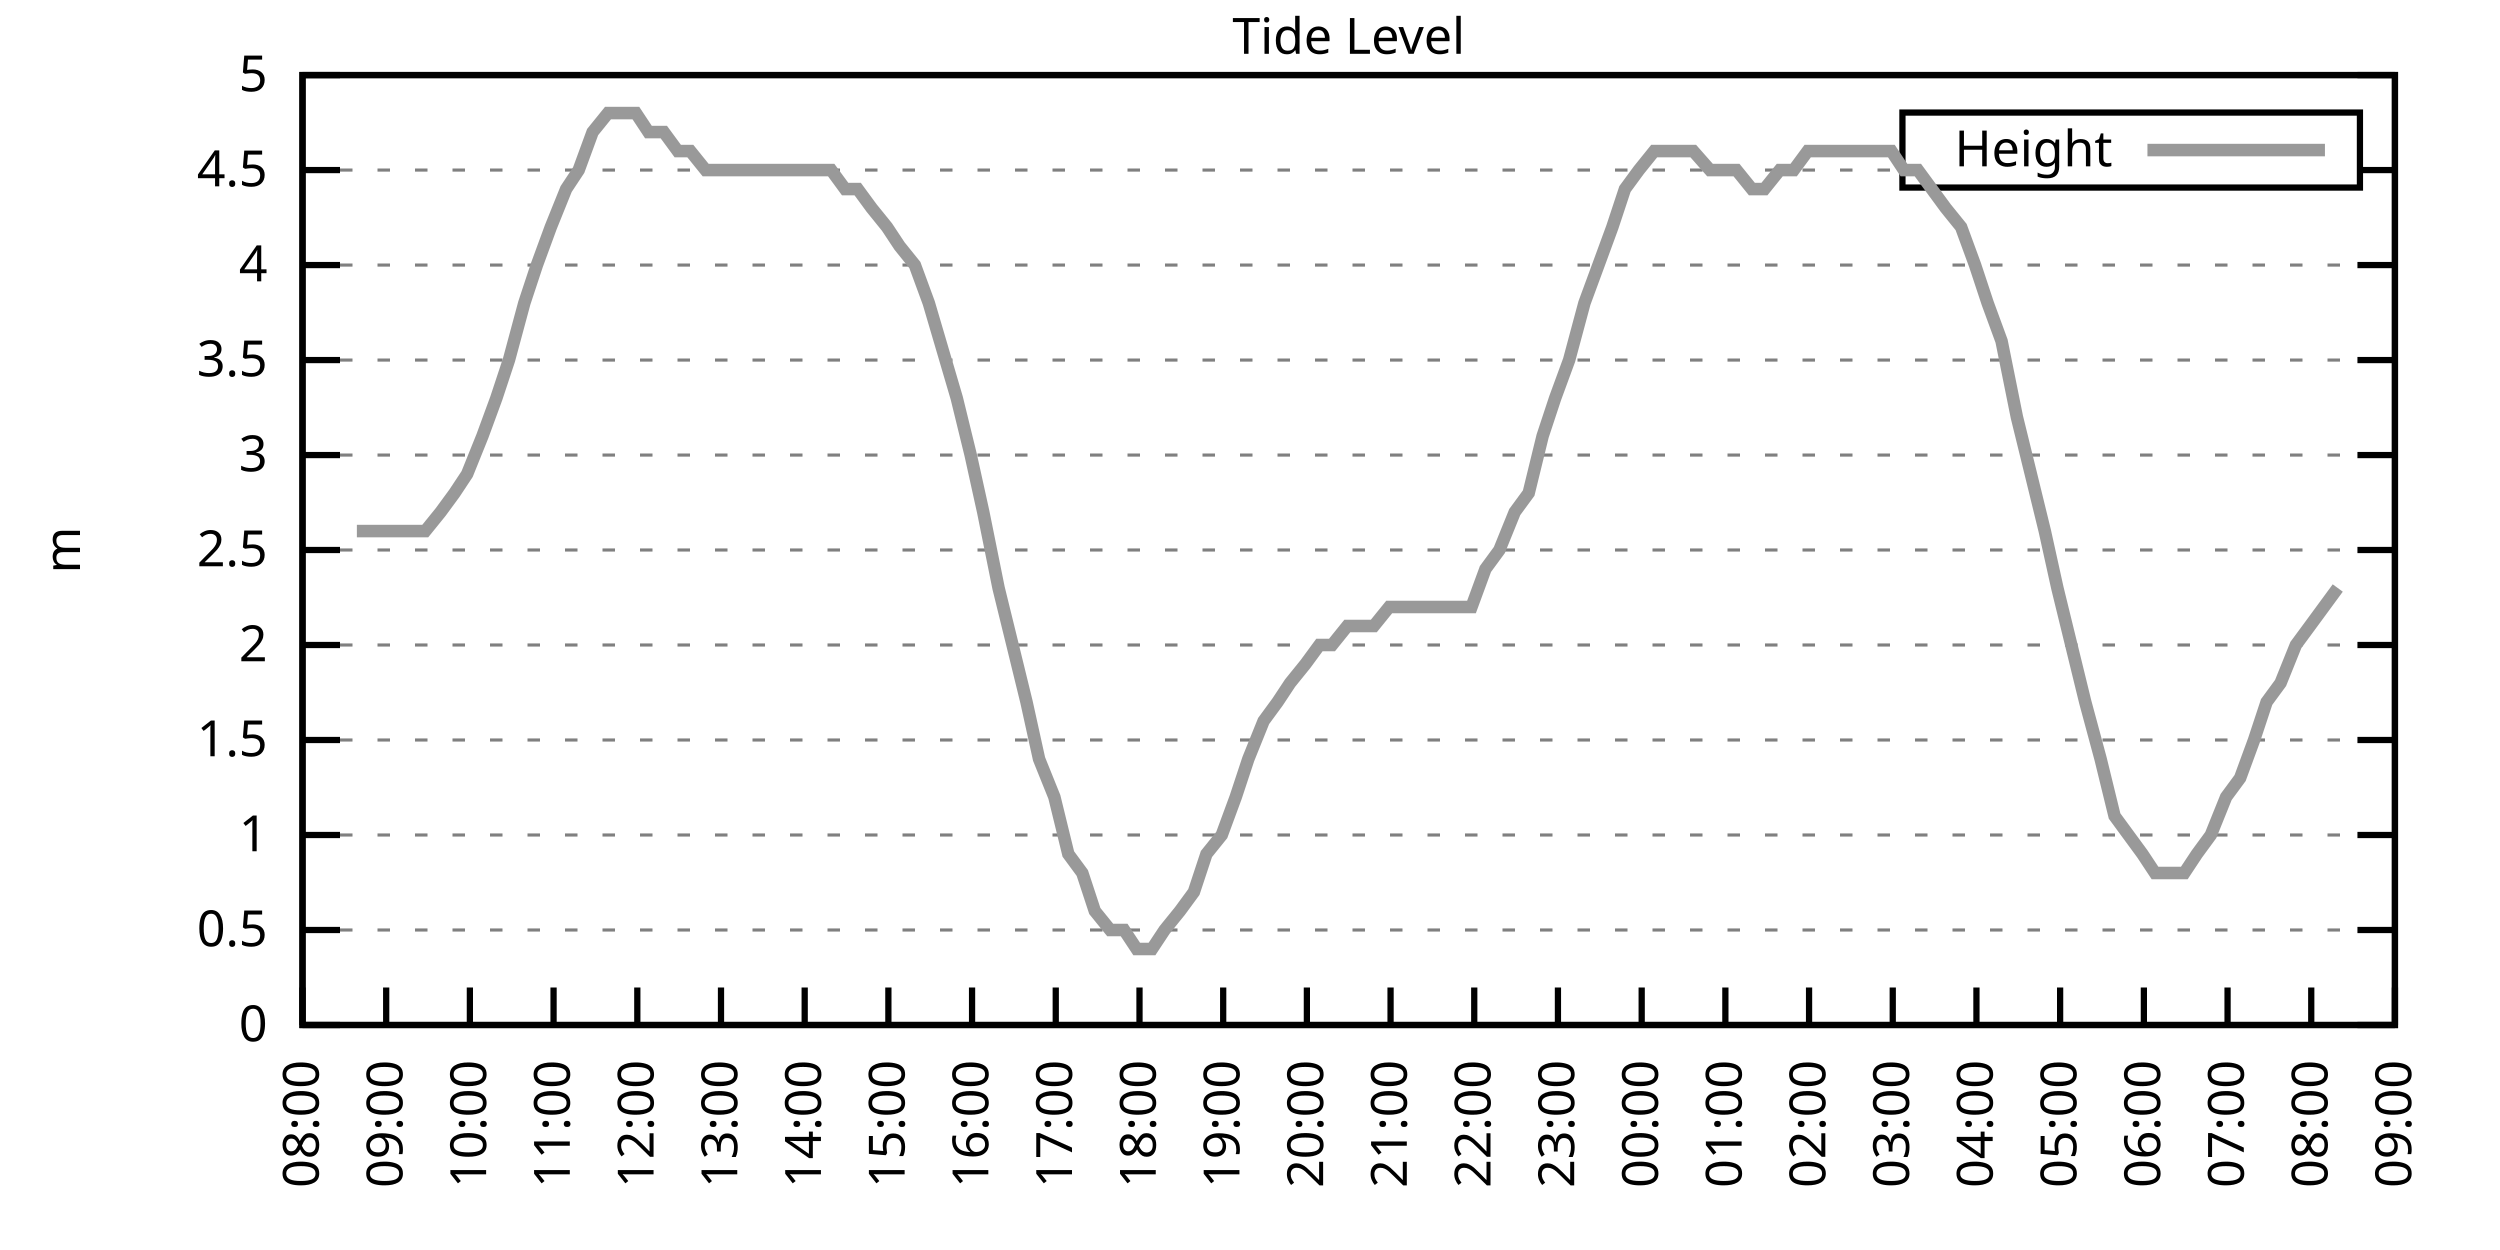
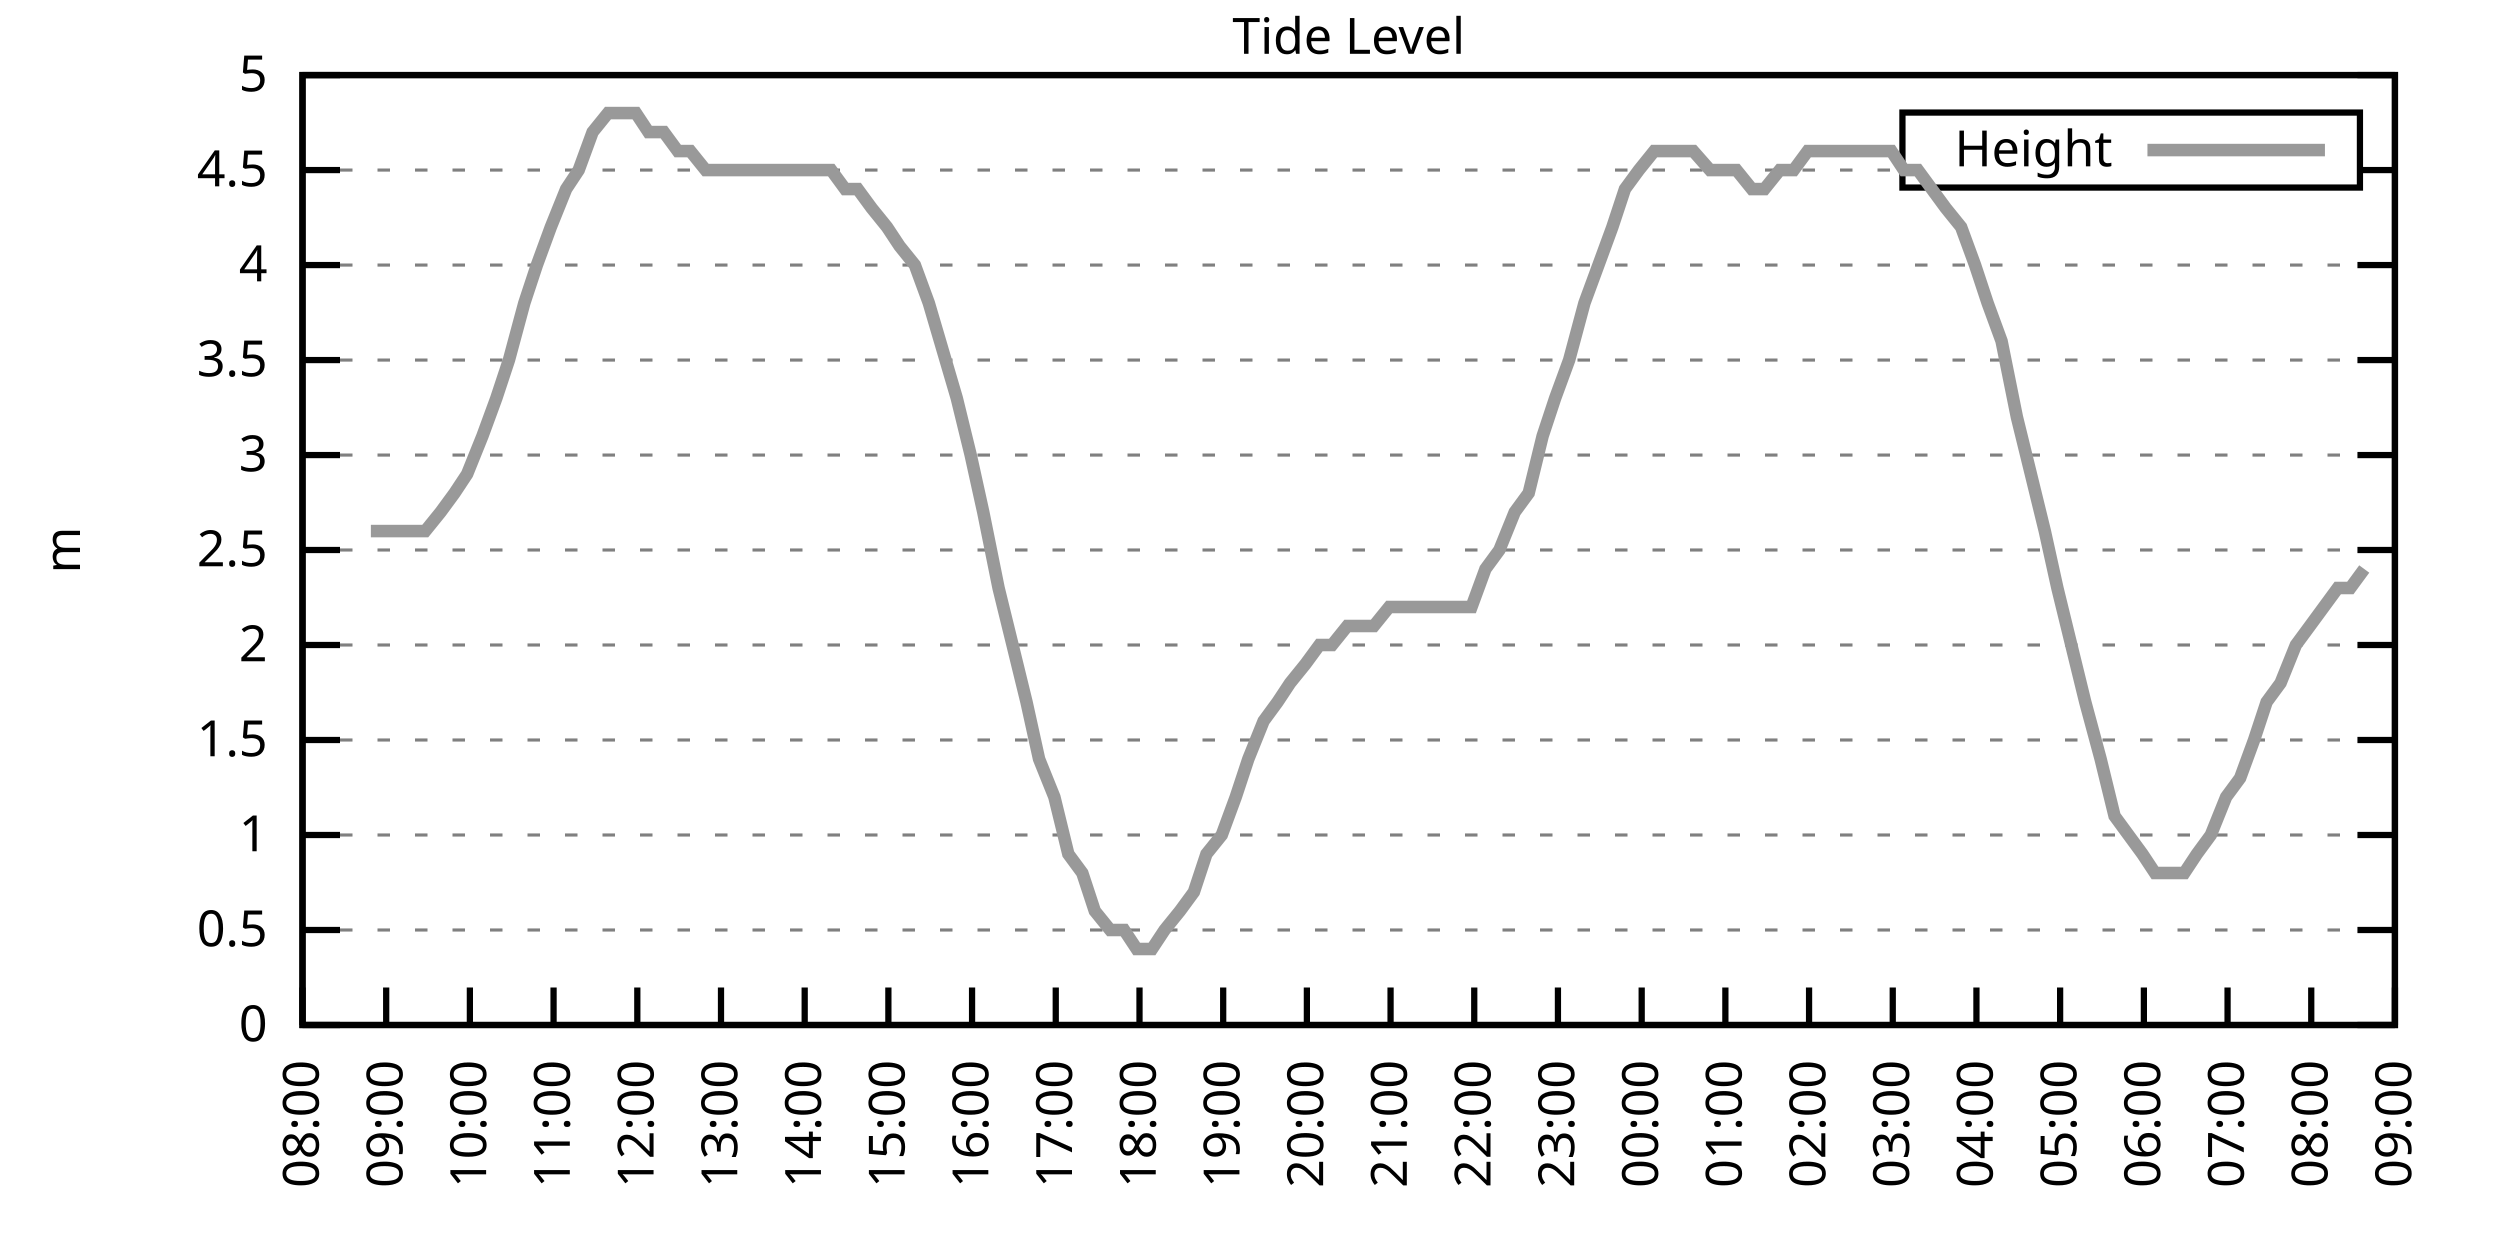
<svg xmlns="http://www.w3.org/2000/svg" xmlns:xlink="http://www.w3.org/1999/xlink" width="400" height="200" viewBox="0 0 400 200">
  <g id="gnuplot_canvas">
    <rect x="0" y="0" width="400" height="200" fill="none" />
    <defs>
      <circle id="gpDot" r="0.5" stroke-width="0.5" stroke="currentColor" />
      <path id="gpPt0" stroke-width="0.333" stroke="currentColor" d="M-1,0 h2 M0,-1 v2" />
      <path id="gpPt1" stroke-width="0.333" stroke="currentColor" d="M-1,-1 L1,1 M1,-1 L-1,1" />
      <path id="gpPt2" stroke-width="0.333" stroke="currentColor" d="M-1,0 L1,0 M0,-1 L0,1 M-1,-1 L1,1 M-1,1 L1,-1" />
      <rect id="gpPt3" stroke-width="0.333" stroke="currentColor" x="-1" y="-1" width="2" height="2" />
      <rect id="gpPt4" stroke-width="0.333" stroke="currentColor" fill="currentColor" x="-1" y="-1" width="2" height="2" />
      <circle id="gpPt5" stroke-width="0.333" stroke="currentColor" cx="0" cy="0" r="1" />
      <use xlink:href="#gpPt5" id="gpPt6" fill="currentColor" stroke="none" />
      <path id="gpPt7" stroke-width="0.333" stroke="currentColor" d="M0,-1.33 L-1.33,0.67 L1.33,0.67 z" />
      <use xlink:href="#gpPt7" id="gpPt8" fill="currentColor" stroke="none" />
      <use xlink:href="#gpPt7" id="gpPt9" stroke="currentColor" transform="rotate(180)" />
      <use xlink:href="#gpPt9" id="gpPt10" fill="currentColor" stroke="none" />
      <use xlink:href="#gpPt3" id="gpPt11" stroke="currentColor" transform="rotate(45)" />
      <use xlink:href="#gpPt11" id="gpPt12" fill="currentColor" stroke="none" />
      <path id="gpPt13" stroke-width="0.333" stroke="currentColor" d="M0,1.330 L1.265,0.411 L0.782,-1.067 L-0.782,-1.076 L-1.265,0.411 z" />
      <use xlink:href="#gpPt13" id="gpPt14" fill="currentColor" stroke="none" />
      <filter id="textbox" filterUnits="objectBoundingBox" x="0" y="0" height="1" width="1">
        <feFlood flood-color="white" flood-opacity="1" result="bgnd" />
        <feComposite in="SourceGraphic" in2="bgnd" operator="atop" />
      </filter>
      <filter id="greybox" filterUnits="objectBoundingBox" x="0" y="0" height="1" width="1">
        <feFlood flood-color="lightgrey" flood-opacity="1" result="grey" />
        <feComposite in="SourceGraphic" in2="grey" operator="atop" />
      </filter>
    </defs>
    <g fill="none" color="white" stroke="currentColor" stroke-width="1.00" stroke-linecap="butt" stroke-linejoin="miter">
</g>
    <g fill="none" color="black" stroke="currentColor" stroke-width="1.00" stroke-linecap="butt" stroke-linejoin="miter">
      <g stroke="none" shape-rendering="crispEdges">
        <polygon fill="rgb(255, 255, 255)" points="48.40,164.00 383.18,164.00 383.18,12.02 48.40,12.02 " />
      </g>
    </g>
    <g fill="none" color="black" stroke="currentColor" stroke-width="1.00" stroke-linecap="butt" stroke-linejoin="miter">
</g>
    <g fill="none" color="black" stroke="black" stroke-width="0.50" stroke-linecap="butt" stroke-linejoin="miter">
</g>
    <g fill="none" color="gray" stroke="currentColor" stroke-width="0.50" stroke-linecap="butt" stroke-linejoin="miter">
      <path stroke="gray" stroke-dasharray="2,4" class="gridline" d="M48.40,164.00 L383.19,164.00  " />
    </g>
    <g fill="none" color="gray" stroke="gray" stroke-width="1.00" stroke-linecap="butt" stroke-linejoin="miter">
</g>
    <g fill="none" color="black" stroke="currentColor" stroke-width="1.00" stroke-linecap="butt" stroke-linejoin="miter">
      <path stroke="black" d="M48.40,164.00 L54.40,164.00 M383.19,164.00 L377.19,164.00  " />
      <g transform="translate(42.80,166.60)" stroke="none" fill="black" font-family="Sans" font-size="8.00" text-anchor="end">
        <text>
          <tspan font-family="Sans"> 0</tspan>
        </text>
      </g>
    </g>
    <g fill="none" color="black" stroke="currentColor" stroke-width="1.00" stroke-linecap="butt" stroke-linejoin="miter">
</g>
    <g fill="none" color="black" stroke="black" stroke-width="0.50" stroke-linecap="butt" stroke-linejoin="miter">
</g>
    <g fill="none" color="gray" stroke="currentColor" stroke-width="0.50" stroke-linecap="butt" stroke-linejoin="miter">
      <path stroke="gray" stroke-dasharray="2,4" class="gridline" d="M48.40,148.80 L383.19,148.80  " />
    </g>
    <g fill="none" color="gray" stroke="gray" stroke-width="1.00" stroke-linecap="butt" stroke-linejoin="miter">
</g>
    <g fill="none" color="black" stroke="currentColor" stroke-width="1.00" stroke-linecap="butt" stroke-linejoin="miter">
      <path stroke="black" d="M48.40,148.80 L54.40,148.80 M383.19,148.80 L377.19,148.80  " />
      <g transform="translate(42.80,151.40)" stroke="none" fill="black" font-family="Sans" font-size="8.00" text-anchor="end">
        <text>
          <tspan font-family="Sans"> 0.5</tspan>
        </text>
      </g>
    </g>
    <g fill="none" color="black" stroke="currentColor" stroke-width="1.00" stroke-linecap="butt" stroke-linejoin="miter">
</g>
    <g fill="none" color="black" stroke="black" stroke-width="0.50" stroke-linecap="butt" stroke-linejoin="miter">
</g>
    <g fill="none" color="gray" stroke="currentColor" stroke-width="0.50" stroke-linecap="butt" stroke-linejoin="miter">
      <path stroke="gray" stroke-dasharray="2,4" class="gridline" d="M48.40,133.60 L383.19,133.60  " />
    </g>
    <g fill="none" color="gray" stroke="gray" stroke-width="1.00" stroke-linecap="butt" stroke-linejoin="miter">
</g>
    <g fill="none" color="black" stroke="currentColor" stroke-width="1.00" stroke-linecap="butt" stroke-linejoin="miter">
      <path stroke="black" d="M48.40,133.60 L54.40,133.60 M383.19,133.60 L377.19,133.60  " />
      <g transform="translate(42.80,136.20)" stroke="none" fill="black" font-family="Sans" font-size="8.00" text-anchor="end">
        <text>
          <tspan font-family="Sans"> 1</tspan>
        </text>
      </g>
    </g>
    <g fill="none" color="black" stroke="currentColor" stroke-width="1.00" stroke-linecap="butt" stroke-linejoin="miter">
</g>
    <g fill="none" color="black" stroke="black" stroke-width="0.50" stroke-linecap="butt" stroke-linejoin="miter">
</g>
    <g fill="none" color="gray" stroke="currentColor" stroke-width="0.50" stroke-linecap="butt" stroke-linejoin="miter">
      <path stroke="gray" stroke-dasharray="2,4" class="gridline" d="M48.40,118.40 L383.19,118.40  " />
    </g>
    <g fill="none" color="gray" stroke="gray" stroke-width="1.00" stroke-linecap="butt" stroke-linejoin="miter">
</g>
    <g fill="none" color="black" stroke="currentColor" stroke-width="1.00" stroke-linecap="butt" stroke-linejoin="miter">
      <path stroke="black" d="M48.40,118.40 L54.40,118.40 M383.19,118.40 L377.19,118.40  " />
      <g transform="translate(42.80,121.00)" stroke="none" fill="black" font-family="Sans" font-size="8.00" text-anchor="end">
        <text>
          <tspan font-family="Sans"> 1.5</tspan>
        </text>
      </g>
    </g>
    <g fill="none" color="black" stroke="currentColor" stroke-width="1.00" stroke-linecap="butt" stroke-linejoin="miter">
</g>
    <g fill="none" color="black" stroke="black" stroke-width="0.50" stroke-linecap="butt" stroke-linejoin="miter">
</g>
    <g fill="none" color="gray" stroke="currentColor" stroke-width="0.50" stroke-linecap="butt" stroke-linejoin="miter">
      <path stroke="gray" stroke-dasharray="2,4" class="gridline" d="M48.40,103.20 L383.19,103.20  " />
    </g>
    <g fill="none" color="gray" stroke="gray" stroke-width="1.00" stroke-linecap="butt" stroke-linejoin="miter">
</g>
    <g fill="none" color="black" stroke="currentColor" stroke-width="1.00" stroke-linecap="butt" stroke-linejoin="miter">
      <path stroke="black" d="M48.40,103.20 L54.40,103.20 M383.19,103.20 L377.19,103.20  " />
      <g transform="translate(42.80,105.80)" stroke="none" fill="black" font-family="Sans" font-size="8.00" text-anchor="end">
        <text>
          <tspan font-family="Sans"> 2</tspan>
        </text>
      </g>
    </g>
    <g fill="none" color="black" stroke="currentColor" stroke-width="1.00" stroke-linecap="butt" stroke-linejoin="miter">
</g>
    <g fill="none" color="black" stroke="black" stroke-width="0.50" stroke-linecap="butt" stroke-linejoin="miter">
</g>
    <g fill="none" color="gray" stroke="currentColor" stroke-width="0.50" stroke-linecap="butt" stroke-linejoin="miter">
      <path stroke="gray" stroke-dasharray="2,4" class="gridline" d="M48.40,88.00 L383.19,88.00  " />
    </g>
    <g fill="none" color="gray" stroke="gray" stroke-width="1.00" stroke-linecap="butt" stroke-linejoin="miter">
</g>
    <g fill="none" color="black" stroke="currentColor" stroke-width="1.00" stroke-linecap="butt" stroke-linejoin="miter">
      <path stroke="black" d="M48.40,88.00 L54.40,88.00 M383.19,88.00 L377.19,88.00  " />
      <g transform="translate(42.80,90.60)" stroke="none" fill="black" font-family="Sans" font-size="8.00" text-anchor="end">
        <text>
          <tspan font-family="Sans"> 2.5</tspan>
        </text>
      </g>
    </g>
    <g fill="none" color="black" stroke="currentColor" stroke-width="1.00" stroke-linecap="butt" stroke-linejoin="miter">
</g>
    <g fill="none" color="black" stroke="black" stroke-width="0.50" stroke-linecap="butt" stroke-linejoin="miter">
</g>
    <g fill="none" color="gray" stroke="currentColor" stroke-width="0.50" stroke-linecap="butt" stroke-linejoin="miter">
      <path stroke="gray" stroke-dasharray="2,4" class="gridline" d="M48.40,72.81 L383.19,72.81  " />
    </g>
    <g fill="none" color="gray" stroke="gray" stroke-width="1.00" stroke-linecap="butt" stroke-linejoin="miter">
</g>
    <g fill="none" color="black" stroke="currentColor" stroke-width="1.00" stroke-linecap="butt" stroke-linejoin="miter">
      <path stroke="black" d="M48.40,72.81 L54.40,72.81 M383.19,72.81 L377.19,72.81  " />
      <g transform="translate(42.80,75.41)" stroke="none" fill="black" font-family="Sans" font-size="8.00" text-anchor="end">
        <text>
          <tspan font-family="Sans"> 3</tspan>
        </text>
      </g>
    </g>
    <g fill="none" color="black" stroke="currentColor" stroke-width="1.00" stroke-linecap="butt" stroke-linejoin="miter">
</g>
    <g fill="none" color="black" stroke="black" stroke-width="0.50" stroke-linecap="butt" stroke-linejoin="miter">
</g>
    <g fill="none" color="gray" stroke="currentColor" stroke-width="0.50" stroke-linecap="butt" stroke-linejoin="miter">
      <path stroke="gray" stroke-dasharray="2,4" class="gridline" d="M48.40,57.61 L383.19,57.61  " />
    </g>
    <g fill="none" color="gray" stroke="gray" stroke-width="1.00" stroke-linecap="butt" stroke-linejoin="miter">
</g>
    <g fill="none" color="black" stroke="currentColor" stroke-width="1.00" stroke-linecap="butt" stroke-linejoin="miter">
      <path stroke="black" d="M48.40,57.61 L54.40,57.61 M383.19,57.61 L377.19,57.61  " />
      <g transform="translate(42.80,60.21)" stroke="none" fill="black" font-family="Sans" font-size="8.00" text-anchor="end">
        <text>
          <tspan font-family="Sans"> 3.5</tspan>
        </text>
      </g>
    </g>
    <g fill="none" color="black" stroke="currentColor" stroke-width="1.00" stroke-linecap="butt" stroke-linejoin="miter">
</g>
    <g fill="none" color="black" stroke="black" stroke-width="0.50" stroke-linecap="butt" stroke-linejoin="miter">
</g>
    <g fill="none" color="gray" stroke="currentColor" stroke-width="0.50" stroke-linecap="butt" stroke-linejoin="miter">
      <path stroke="gray" stroke-dasharray="2,4" class="gridline" d="M48.40,42.41 L383.19,42.41  " />
    </g>
    <g fill="none" color="gray" stroke="gray" stroke-width="1.00" stroke-linecap="butt" stroke-linejoin="miter">
</g>
    <g fill="none" color="black" stroke="currentColor" stroke-width="1.00" stroke-linecap="butt" stroke-linejoin="miter">
      <path stroke="black" d="M48.40,42.41 L54.40,42.41 M383.19,42.41 L377.19,42.41  " />
      <g transform="translate(42.80,45.01)" stroke="none" fill="black" font-family="Sans" font-size="8.00" text-anchor="end">
        <text>
          <tspan font-family="Sans"> 4</tspan>
        </text>
      </g>
    </g>
    <g fill="none" color="black" stroke="currentColor" stroke-width="1.00" stroke-linecap="butt" stroke-linejoin="miter">
</g>
    <g fill="none" color="black" stroke="black" stroke-width="0.50" stroke-linecap="butt" stroke-linejoin="miter">
</g>
    <g fill="none" color="gray" stroke="currentColor" stroke-width="0.50" stroke-linecap="butt" stroke-linejoin="miter">
      <path stroke="gray" stroke-dasharray="2,4" class="gridline" d="M48.40,27.21 L304.39,27.21 M377.59,27.21 L383.19,27.21  " />
    </g>
    <g fill="none" color="gray" stroke="gray" stroke-width="1.00" stroke-linecap="butt" stroke-linejoin="miter">
</g>
    <g fill="none" color="black" stroke="currentColor" stroke-width="1.00" stroke-linecap="butt" stroke-linejoin="miter">
      <path stroke="black" d="M48.40,27.21 L54.40,27.21 M383.19,27.21 L377.19,27.21  " />
      <g transform="translate(42.80,29.81)" stroke="none" fill="black" font-family="Sans" font-size="8.00" text-anchor="end">
        <text>
          <tspan font-family="Sans"> 4.5</tspan>
        </text>
      </g>
    </g>
    <g fill="none" color="black" stroke="currentColor" stroke-width="1.00" stroke-linecap="butt" stroke-linejoin="miter">
</g>
    <g fill="none" color="black" stroke="black" stroke-width="0.50" stroke-linecap="butt" stroke-linejoin="miter">
</g>
    <g fill="none" color="gray" stroke="currentColor" stroke-width="0.50" stroke-linecap="butt" stroke-linejoin="miter">
      <path stroke="gray" stroke-dasharray="2,4" class="gridline" d="M48.40,12.01 L383.19,12.01  " />
    </g>
    <g fill="none" color="gray" stroke="gray" stroke-width="1.00" stroke-linecap="butt" stroke-linejoin="miter">
</g>
    <g fill="none" color="black" stroke="currentColor" stroke-width="1.00" stroke-linecap="butt" stroke-linejoin="miter">
      <path stroke="black" d="M48.40,12.01 L54.40,12.01 M383.19,12.01 L377.19,12.01  " />
      <g transform="translate(42.80,14.61)" stroke="none" fill="black" font-family="Sans" font-size="8.00" text-anchor="end">
        <text>
          <tspan font-family="Sans"> 5</tspan>
        </text>
      </g>
    </g>
    <g fill="none" color="black" stroke="currentColor" stroke-width="1.00" stroke-linecap="butt" stroke-linejoin="miter">
      <path stroke="black" d="M48.40,164.00 L48.40,158.00  " />
      <g transform="translate(51.00,169.60) rotate(270.00)" stroke="none" fill="black" font-family="Sans" font-size="8.00" text-anchor="end">
        <text>
          <tspan font-family="Sans">08:00</tspan>
        </text>
      </g>
    </g>
    <g fill="none" color="black" stroke="currentColor" stroke-width="1.00" stroke-linecap="butt" stroke-linejoin="miter">
      <path stroke="black" d="M61.79,164.00 L61.79,158.00  " />
      <g transform="translate(64.39,169.60) rotate(270.00)" stroke="none" fill="black" font-family="Sans" font-size="8.00" text-anchor="end">
        <text>
          <tspan font-family="Sans">09:00</tspan>
        </text>
      </g>
    </g>
    <g fill="none" color="black" stroke="currentColor" stroke-width="1.00" stroke-linecap="butt" stroke-linejoin="miter">
      <path stroke="black" d="M75.18,164.00 L75.18,158.00  " />
      <g transform="translate(77.78,169.60) rotate(270.00)" stroke="none" fill="black" font-family="Sans" font-size="8.00" text-anchor="end">
        <text>
          <tspan font-family="Sans">10:00</tspan>
        </text>
      </g>
    </g>
    <g fill="none" color="black" stroke="currentColor" stroke-width="1.00" stroke-linecap="butt" stroke-linejoin="miter">
      <path stroke="black" d="M88.57,164.00 L88.57,158.00  " />
      <g transform="translate(91.17,169.60) rotate(270.00)" stroke="none" fill="black" font-family="Sans" font-size="8.00" text-anchor="end">
        <text>
          <tspan font-family="Sans">11:00</tspan>
        </text>
      </g>
    </g>
    <g fill="none" color="black" stroke="currentColor" stroke-width="1.00" stroke-linecap="butt" stroke-linejoin="miter">
      <path stroke="black" d="M101.97,164.00 L101.97,158.00  " />
      <g transform="translate(104.57,169.60) rotate(270.00)" stroke="none" fill="black" font-family="Sans" font-size="8.00" text-anchor="end">
        <text>
          <tspan font-family="Sans">12:00</tspan>
        </text>
      </g>
    </g>
    <g fill="none" color="black" stroke="currentColor" stroke-width="1.00" stroke-linecap="butt" stroke-linejoin="miter">
      <path stroke="black" d="M115.36,164.00 L115.36,158.00  " />
      <g transform="translate(117.96,169.60) rotate(270.00)" stroke="none" fill="black" font-family="Sans" font-size="8.00" text-anchor="end">
        <text>
          <tspan font-family="Sans">13:00</tspan>
        </text>
      </g>
    </g>
    <g fill="none" color="black" stroke="currentColor" stroke-width="1.00" stroke-linecap="butt" stroke-linejoin="miter">
      <path stroke="black" d="M128.75,164.00 L128.75,158.00  " />
      <g transform="translate(131.35,169.60) rotate(270.00)" stroke="none" fill="black" font-family="Sans" font-size="8.00" text-anchor="end">
        <text>
          <tspan font-family="Sans">14:00</tspan>
        </text>
      </g>
    </g>
    <g fill="none" color="black" stroke="currentColor" stroke-width="1.00" stroke-linecap="butt" stroke-linejoin="miter">
      <path stroke="black" d="M142.14,164.00 L142.14,158.00  " />
      <g transform="translate(144.74,169.60) rotate(270.00)" stroke="none" fill="black" font-family="Sans" font-size="8.00" text-anchor="end">
        <text>
          <tspan font-family="Sans">15:00</tspan>
        </text>
      </g>
    </g>
    <g fill="none" color="black" stroke="currentColor" stroke-width="1.00" stroke-linecap="butt" stroke-linejoin="miter">
      <path stroke="black" d="M155.53,164.00 L155.53,158.00  " />
      <g transform="translate(158.13,169.60) rotate(270.00)" stroke="none" fill="black" font-family="Sans" font-size="8.00" text-anchor="end">
        <text>
          <tspan font-family="Sans">16:00</tspan>
        </text>
      </g>
    </g>
    <g fill="none" color="black" stroke="currentColor" stroke-width="1.00" stroke-linecap="butt" stroke-linejoin="miter">
      <path stroke="black" d="M168.92,164.00 L168.92,158.00  " />
      <g transform="translate(171.52,169.60) rotate(270.00)" stroke="none" fill="black" font-family="Sans" font-size="8.00" text-anchor="end">
        <text>
          <tspan font-family="Sans">17:00</tspan>
        </text>
      </g>
    </g>
    <g fill="none" color="black" stroke="currentColor" stroke-width="1.00" stroke-linecap="butt" stroke-linejoin="miter">
      <path stroke="black" d="M182.32,164.00 L182.32,158.00  " />
      <g transform="translate(184.92,169.60) rotate(270.00)" stroke="none" fill="black" font-family="Sans" font-size="8.00" text-anchor="end">
        <text>
          <tspan font-family="Sans">18:00</tspan>
        </text>
      </g>
    </g>
    <g fill="none" color="black" stroke="currentColor" stroke-width="1.00" stroke-linecap="butt" stroke-linejoin="miter">
      <path stroke="black" d="M195.71,164.00 L195.71,158.00  " />
      <g transform="translate(198.31,169.60) rotate(270.00)" stroke="none" fill="black" font-family="Sans" font-size="8.00" text-anchor="end">
        <text>
          <tspan font-family="Sans">19:00</tspan>
        </text>
      </g>
    </g>
    <g fill="none" color="black" stroke="currentColor" stroke-width="1.00" stroke-linecap="butt" stroke-linejoin="miter">
      <path stroke="black" d="M209.10,164.00 L209.10,158.00  " />
      <g transform="translate(211.70,169.60) rotate(270.00)" stroke="none" fill="black" font-family="Sans" font-size="8.00" text-anchor="end">
        <text>
          <tspan font-family="Sans">20:00</tspan>
        </text>
      </g>
    </g>
    <g fill="none" color="black" stroke="currentColor" stroke-width="1.00" stroke-linecap="butt" stroke-linejoin="miter">
      <path stroke="black" d="M222.49,164.00 L222.49,158.00  " />
      <g transform="translate(225.09,169.60) rotate(270.00)" stroke="none" fill="black" font-family="Sans" font-size="8.00" text-anchor="end">
        <text>
          <tspan font-family="Sans">21:00</tspan>
        </text>
      </g>
    </g>
    <g fill="none" color="black" stroke="currentColor" stroke-width="1.00" stroke-linecap="butt" stroke-linejoin="miter">
      <path stroke="black" d="M235.88,164.00 L235.88,158.00  " />
      <g transform="translate(238.48,169.60) rotate(270.00)" stroke="none" fill="black" font-family="Sans" font-size="8.00" text-anchor="end">
        <text>
          <tspan font-family="Sans">22:00</tspan>
        </text>
      </g>
    </g>
    <g fill="none" color="black" stroke="currentColor" stroke-width="1.00" stroke-linecap="butt" stroke-linejoin="miter">
      <path stroke="black" d="M249.27,164.00 L249.27,158.00  " />
      <g transform="translate(251.87,169.60) rotate(270.00)" stroke="none" fill="black" font-family="Sans" font-size="8.00" text-anchor="end">
        <text>
          <tspan font-family="Sans">23:00</tspan>
        </text>
      </g>
    </g>
    <g fill="none" color="black" stroke="currentColor" stroke-width="1.00" stroke-linecap="butt" stroke-linejoin="miter">
      <path stroke="black" d="M262.67,164.00 L262.67,158.00  " />
      <g transform="translate(265.27,169.60) rotate(270.00)" stroke="none" fill="black" font-family="Sans" font-size="8.00" text-anchor="end">
        <text>
          <tspan font-family="Sans">00:00</tspan>
        </text>
      </g>
    </g>
    <g fill="none" color="black" stroke="currentColor" stroke-width="1.00" stroke-linecap="butt" stroke-linejoin="miter">
      <path stroke="black" d="M276.06,164.00 L276.06,158.00  " />
      <g transform="translate(278.66,169.60) rotate(270.00)" stroke="none" fill="black" font-family="Sans" font-size="8.00" text-anchor="end">
        <text>
          <tspan font-family="Sans">01:00</tspan>
        </text>
      </g>
    </g>
    <g fill="none" color="black" stroke="currentColor" stroke-width="1.00" stroke-linecap="butt" stroke-linejoin="miter">
      <path stroke="black" d="M289.45,164.00 L289.45,158.00  " />
      <g transform="translate(292.05,169.60) rotate(270.00)" stroke="none" fill="black" font-family="Sans" font-size="8.00" text-anchor="end">
        <text>
          <tspan font-family="Sans">02:00</tspan>
        </text>
      </g>
    </g>
    <g fill="none" color="black" stroke="currentColor" stroke-width="1.00" stroke-linecap="butt" stroke-linejoin="miter">
      <path stroke="black" d="M302.84,164.00 L302.84,158.00  " />
      <g transform="translate(305.44,169.60) rotate(270.00)" stroke="none" fill="black" font-family="Sans" font-size="8.00" text-anchor="end">
        <text>
          <tspan font-family="Sans">03:00</tspan>
        </text>
      </g>
    </g>
    <g fill="none" color="black" stroke="currentColor" stroke-width="1.00" stroke-linecap="butt" stroke-linejoin="miter">
      <path stroke="black" d="M316.23,164.00 L316.23,158.00  " />
      <g transform="translate(318.83,169.60) rotate(270.00)" stroke="none" fill="black" font-family="Sans" font-size="8.00" text-anchor="end">
        <text>
          <tspan font-family="Sans">04:00</tspan>
        </text>
      </g>
    </g>
    <g fill="none" color="black" stroke="currentColor" stroke-width="1.00" stroke-linecap="butt" stroke-linejoin="miter">
      <path stroke="black" d="M329.62,164.00 L329.62,158.00  " />
      <g transform="translate(332.22,169.60) rotate(270.00)" stroke="none" fill="black" font-family="Sans" font-size="8.00" text-anchor="end">
        <text>
          <tspan font-family="Sans">05:00</tspan>
        </text>
      </g>
    </g>
    <g fill="none" color="black" stroke="currentColor" stroke-width="1.00" stroke-linecap="butt" stroke-linejoin="miter">
      <path stroke="black" d="M343.02,164.00 L343.02,158.00  " />
      <g transform="translate(345.62,169.60) rotate(270.00)" stroke="none" fill="black" font-family="Sans" font-size="8.00" text-anchor="end">
        <text>
          <tspan font-family="Sans">06:00</tspan>
        </text>
      </g>
    </g>
    <g fill="none" color="black" stroke="currentColor" stroke-width="1.00" stroke-linecap="butt" stroke-linejoin="miter">
      <path stroke="black" d="M356.41,164.00 L356.41,158.00  " />
      <g transform="translate(359.01,169.60) rotate(270.00)" stroke="none" fill="black" font-family="Sans" font-size="8.00" text-anchor="end">
        <text>
          <tspan font-family="Sans">07:00</tspan>
        </text>
      </g>
    </g>
    <g fill="none" color="black" stroke="currentColor" stroke-width="1.00" stroke-linecap="butt" stroke-linejoin="miter">
      <path stroke="black" d="M369.80,164.00 L369.80,158.00  " />
      <g transform="translate(372.40,169.60) rotate(270.00)" stroke="none" fill="black" font-family="Sans" font-size="8.00" text-anchor="end">
        <text>
          <tspan font-family="Sans">08:00</tspan>
        </text>
      </g>
    </g>
    <g fill="none" color="black" stroke="currentColor" stroke-width="1.00" stroke-linecap="butt" stroke-linejoin="miter">
      <path stroke="black" d="M383.19,164.00 L383.19,158.00  " />
      <g transform="translate(385.79,169.60) rotate(270.00)" stroke="none" fill="black" font-family="Sans" font-size="8.00" text-anchor="end">
        <text>
          <tspan font-family="Sans">09:00</tspan>
        </text>
      </g>
    </g>
    <g fill="none" color="black" stroke="currentColor" stroke-width="1.00" stroke-linecap="butt" stroke-linejoin="miter">
</g>
    <g fill="none" color="black" stroke="currentColor" stroke-width="1.00" stroke-linecap="butt" stroke-linejoin="miter">
      <path stroke="black" d="M48.40,12.01 L48.40,164.00 L383.19,164.00 L383.19,12.01 L48.40,12.01 Z  " />
    </g>
    <g fill="none" color="black" stroke="currentColor" stroke-width="1.00" stroke-linecap="butt" stroke-linejoin="miter">
</g>
    <g fill="none" color="black" stroke="currentColor" stroke-width="1.00" stroke-linecap="butt" stroke-linejoin="miter">
      <path stroke="black" d="M304.39,30.01 L304.39,18.01 L377.59,18.01 L377.59,30.01 L304.39,30.01 Z  " />
    </g>
    <g id="Tide_level_plot_1">
      <g fill="none" color="white" stroke="black" stroke-width="2.00" stroke-linecap="butt" stroke-linejoin="miter">
</g>
      <g fill="none" color="black" stroke="currentColor" stroke-width="2.00" stroke-linecap="butt" stroke-linejoin="miter">
        <g transform="translate(337.99,26.61)" stroke="none" fill="black" font-family="Sans" font-size="8.00" text-anchor="end">
          <text>
            <tspan font-family="Sans">Height</tspan>
          </text>
        </g>
      </g>
      <g fill="none" color="black" stroke="currentColor" stroke-width="2.00" stroke-linecap="butt" stroke-linejoin="miter">
-         <path stroke="rgb(153, 153, 153)" d="M343.59,24.01 L371.99,24.01 M57.10,84.97 L59.34,84.97 L61.57,84.97 L63.35,84.97 L65.81,84.97 L68.04,84.97   L70.50,81.93 L72.73,78.89 L74.74,75.85 L77.19,69.77 L79.42,63.69 L81.43,57.61 L83.89,48.49 L85.90,42.41   L88.13,36.33 L90.58,30.25 L92.59,27.21 L94.82,21.13 L97.28,18.09 L99.29,18.09 L101.74,18.09 L103.75,21.13   L106.21,21.13 L108.44,24.17 L110.45,24.17 L112.90,27.21 L115.13,27.21 L117.14,27.21 L119.38,27.21 L121.61,27.21   L124.06,27.21 L125.85,27.21 L128.53,27.21 L130.54,27.21 L132.99,27.21 L135.22,30.25 L137.23,30.25 L139.46,33.29   L141.92,36.33 L143.93,39.37 L146.38,42.41 L148.61,48.49 L150.40,54.57 L153.08,63.69 L155.31,72.81 L157.32,81.93   L159.77,94.08 L162.01,103.20 L164.24,112.32 L166.25,121.44 L168.70,127.52 L170.93,136.64 L173.17,139.68 L175.17,145.76   L177.63,148.80 L179.86,148.80 L181.87,151.84 L184.32,151.84 L186.33,148.80 L188.79,145.76 L191.02,142.72 L193.03,136.64   L195.48,133.60 L197.72,127.52 L199.73,121.44 L202.18,115.36 L204.41,112.32 L206.42,109.28 L208.88,106.24 L211.11,103.20   L213.12,103.20 L215.57,100.16 L217.80,100.16 L219.81,100.16 L222.27,97.12 L224.28,97.12 L226.73,97.12 L228.74,97.12   L231.20,97.12 L233.43,97.12 L235.44,97.12 L237.67,91.04 L239.90,88.00 L242.36,81.93 L244.59,78.89 L246.82,69.77   L248.83,63.69 L251.06,57.61 L253.51,48.49 L255.75,42.41 L257.98,36.33 L259.99,30.25 L262.22,27.21 L264.67,24.17   L266.91,24.17 L269.14,24.17 L270.92,24.17 L273.60,27.21 L275.39,27.21 L277.84,27.21 L280.30,30.25 L282.31,30.25   L284.76,27.21 L286.99,27.21 L289.23,24.17 L291.46,24.17 L293.24,24.17 L295.70,24.17 L298.15,24.17 L300.39,24.17   L302.62,24.17 L304.63,27.21 L306.86,27.21 L309.09,30.25 L311.32,33.29 L313.78,36.33 L316.01,42.41 L318.02,48.49   L320.25,54.57 L322.70,66.73 L324.94,75.85 L327.17,84.97 L329.18,94.08 L331.41,103.20 L333.64,112.32 L336.10,121.44   L338.33,130.56 L340.56,133.60 L342.79,136.64 L344.80,139.68 L347.26,139.68 L349.49,139.68 L351.50,136.64 L353.73,133.60   L356.18,127.52 L358.42,124.48 L360.65,118.40 L362.66,112.32 L364.89,109.28 L367.34,103.20 L369.58,100.16 L371.81,97.12   L374.04,94.08  " />
+         <path stroke="rgb(153, 153, 153)" d="M343.59,24.01 L371.99,24.01 M59.34,84.97 L61.57,84.97 L63.35,84.97 L65.81,84.97 L68.04,84.97 L70.50,81.93   L72.73,78.89 L74.74,75.85 L77.19,69.77 L79.42,63.69 L81.43,57.61 L83.89,48.49 L85.90,42.41 L88.13,36.33   L90.58,30.25 L92.59,27.21 L94.82,21.13 L97.28,18.09 L99.29,18.09 L101.74,18.09 L103.75,21.13 L106.21,21.13   L108.44,24.17 L110.45,24.17 L112.90,27.21 L115.13,27.21 L117.14,27.21 L119.38,27.21 L121.61,27.21 L124.06,27.21   L125.85,27.21 L128.53,27.21 L130.54,27.21 L132.99,27.21 L135.22,30.25 L137.23,30.25 L139.46,33.29 L141.92,36.33   L143.93,39.37 L146.38,42.41 L148.61,48.49 L150.40,54.57 L153.08,63.69 L155.31,72.81 L157.32,81.93 L159.77,94.08   L162.01,103.20 L164.24,112.32 L166.25,121.44 L168.70,127.52 L170.93,136.64 L173.17,139.68 L175.17,145.76 L177.63,148.80   L179.86,148.80 L181.87,151.84 L184.32,151.84 L186.33,148.80 L188.79,145.76 L191.02,142.72 L193.03,136.64 L195.48,133.60   L197.72,127.52 L199.73,121.44 L202.18,115.36 L204.41,112.32 L206.42,109.28 L208.88,106.24 L211.11,103.20 L213.12,103.20   L215.57,100.16 L217.80,100.16 L219.81,100.16 L222.27,97.12 L224.28,97.12 L226.73,97.12 L228.74,97.12 L231.20,97.12   L233.43,97.12 L235.44,97.12 L237.67,91.04 L239.90,88.00 L242.36,81.93 L244.59,78.89 L246.82,69.77 L248.83,63.69   L251.06,57.61 L253.51,48.49 L255.75,42.41 L257.98,36.33 L259.99,30.25 L262.22,27.21 L264.67,24.17 L266.91,24.17   L269.14,24.17 L270.92,24.17 L273.60,27.21 L275.39,27.21 L277.84,27.21 L280.30,30.25 L282.31,30.25 L284.76,27.21   L286.99,27.21 L289.23,24.17 L291.46,24.17 L293.24,24.17 L295.70,24.17 L298.15,24.17 L300.39,24.17 L302.62,24.17   L304.63,27.21 L306.86,27.21 L309.09,30.25 L311.32,33.29 L313.78,36.33 L316.01,42.41 L318.02,48.49 L320.25,54.57   L322.70,66.73 L324.94,75.85 L327.17,84.97 L329.18,94.08 L331.41,103.20 L333.64,112.32 L336.10,121.44 L338.33,130.56   L340.56,133.60 L342.79,136.64 L344.80,139.68 L347.26,139.68 L349.49,139.68 L351.50,136.64 L353.73,133.60 L356.18,127.52   L358.42,124.48 L360.65,118.40 L362.66,112.32 L364.89,109.28 L367.34,103.20 L369.58,100.16 L371.81,97.12 L374.04,94.08   L376.05,94.08 L378.28,91.04  " />
      </g>
    </g>
    <g fill="none" color="black" stroke="currentColor" stroke-width="2.00" stroke-linecap="butt" stroke-linejoin="miter">
</g>
    <g fill="none" color="black" stroke="black" stroke-width="1.00" stroke-linecap="butt" stroke-linejoin="miter">
</g>
    <g fill="none" color="black" stroke="currentColor" stroke-width="1.00" stroke-linecap="butt" stroke-linejoin="miter">
      <path stroke="black" d="M48.40,12.01 L48.40,164.00 L383.19,164.00 L383.19,12.01 L48.40,12.01 Z  " />
      <g transform="translate(12.80,88.01) rotate(270.00)" stroke="none" fill="black" font-family="Sans" font-size="8.00" text-anchor="middle">
        <text>
          <tspan font-family="Sans">m</tspan>
        </text>
      </g>
    </g>
    <g fill="none" color="black" stroke="currentColor" stroke-width="1.00" stroke-linecap="butt" stroke-linejoin="miter">
</g>
    <g fill="none" color="black" stroke="currentColor" stroke-width="1.00" stroke-linecap="butt" stroke-linejoin="miter">
      <g transform="translate(215.79,8.61)" stroke="none" fill="black" font-family="Sans" font-size="8.00" text-anchor="middle">
        <text>
          <tspan font-family="Sans">Tide Level</tspan>
        </text>
      </g>
    </g>
    <g fill="none" color="black" stroke="currentColor" stroke-width="1.00" stroke-linecap="butt" stroke-linejoin="miter">
</g>
  </g>
</svg>
